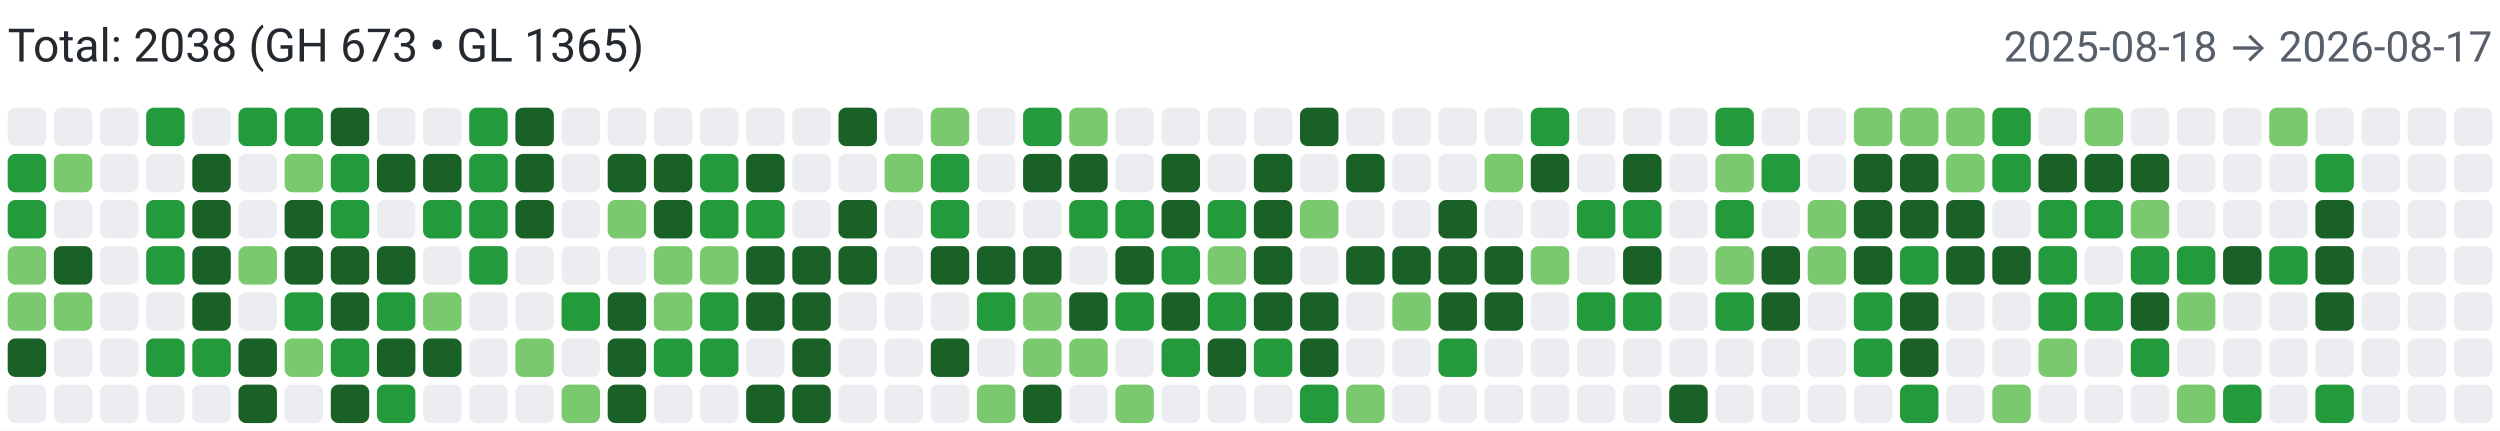
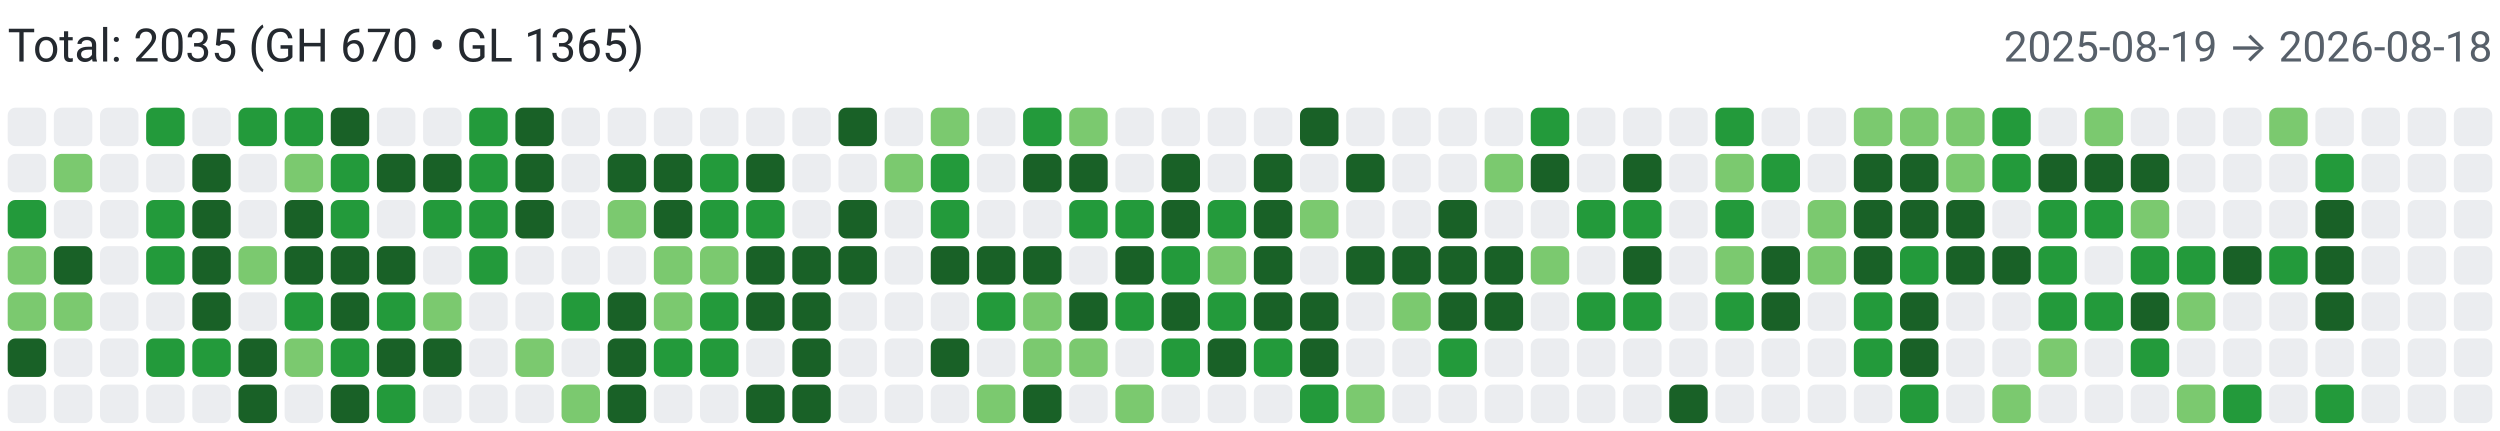
<svg xmlns="http://www.w3.org/2000/svg" width="650" height="112" viewBox="0 0 650 112" role="img" aria-label="Combined contributions">
  <rect width="100%" height="100%" fill="#fff" />
-   <text x="2" y="16" font-family="system-ui,-apple-system,Segoe UI,Roboto,Ubuntu,Cantarell,Noto Sans,sans-serif" font-size="12" fill="#24292f">Total: 2038 (GH 673 • GL 1365)</text>
-   <text x="648" y="16" text-anchor="end" font-family="system-ui,-apple-system,Segoe UI,Roboto,Ubuntu,Cantarell,Noto Sans,sans-serif" font-size="11" fill="#57606a">2025-08-18 → 2026-08-17</text>
+   <text x="2" y="16" font-family="system-ui,-apple-system,Segoe UI,Roboto,Ubuntu,Cantarell,Noto Sans,sans-serif" font-size="12" fill="#24292f">Total: 2035 (GH 670 • GL 1365)</text>
+   <text x="648" y="16" text-anchor="end" font-family="system-ui,-apple-system,Segoe UI,Roboto,Ubuntu,Cantarell,Noto Sans,sans-serif" font-size="11" fill="#57606a">2025-08-19 → 2026-08-18</text>
  <rect x="2" y="28" width="10" height="10" rx="2" ry="2" fill="#ebedf0">
        </rect>
-   <rect x="2" y="40" width="10" height="10" rx="2" ry="2" fill="#239a3b">
+   <rect x="2" y="40" width="10" height="10" rx="2" ry="2" fill="#ebedf0">
        </rect>
  <rect x="2" y="52" width="10" height="10" rx="2" ry="2" fill="#239a3b">
        </rect>
  <rect x="2" y="64" width="10" height="10" rx="2" ry="2" fill="#7bc96f">
        </rect>
  <rect x="2" y="76" width="10" height="10" rx="2" ry="2" fill="#7bc96f">
        </rect>
  <rect x="2" y="88" width="10" height="10" rx="2" ry="2" fill="#196127">
        </rect>
  <rect x="2" y="100" width="10" height="10" rx="2" ry="2" fill="#ebedf0">
        </rect>
  <rect x="14" y="28" width="10" height="10" rx="2" ry="2" fill="#ebedf0">
        </rect>
  <rect x="14" y="40" width="10" height="10" rx="2" ry="2" fill="#7bc96f">
        </rect>
  <rect x="14" y="52" width="10" height="10" rx="2" ry="2" fill="#ebedf0">
        </rect>
  <rect x="14" y="64" width="10" height="10" rx="2" ry="2" fill="#196127">
        </rect>
  <rect x="14" y="76" width="10" height="10" rx="2" ry="2" fill="#7bc96f">
        </rect>
  <rect x="14" y="88" width="10" height="10" rx="2" ry="2" fill="#ebedf0">
        </rect>
  <rect x="14" y="100" width="10" height="10" rx="2" ry="2" fill="#ebedf0">
        </rect>
  <rect x="26" y="28" width="10" height="10" rx="2" ry="2" fill="#ebedf0">
        </rect>
  <rect x="26" y="40" width="10" height="10" rx="2" ry="2" fill="#ebedf0">
        </rect>
  <rect x="26" y="52" width="10" height="10" rx="2" ry="2" fill="#ebedf0">
        </rect>
  <rect x="26" y="64" width="10" height="10" rx="2" ry="2" fill="#ebedf0">
        </rect>
  <rect x="26" y="76" width="10" height="10" rx="2" ry="2" fill="#ebedf0">
        </rect>
  <rect x="26" y="88" width="10" height="10" rx="2" ry="2" fill="#ebedf0">
        </rect>
  <rect x="26" y="100" width="10" height="10" rx="2" ry="2" fill="#ebedf0">
        </rect>
  <rect x="38" y="28" width="10" height="10" rx="2" ry="2" fill="#239a3b">
        </rect>
  <rect x="38" y="40" width="10" height="10" rx="2" ry="2" fill="#ebedf0">
        </rect>
  <rect x="38" y="52" width="10" height="10" rx="2" ry="2" fill="#239a3b">
        </rect>
  <rect x="38" y="64" width="10" height="10" rx="2" ry="2" fill="#239a3b">
        </rect>
  <rect x="38" y="76" width="10" height="10" rx="2" ry="2" fill="#ebedf0">
        </rect>
  <rect x="38" y="88" width="10" height="10" rx="2" ry="2" fill="#239a3b">
        </rect>
  <rect x="38" y="100" width="10" height="10" rx="2" ry="2" fill="#ebedf0">
        </rect>
  <rect x="50" y="28" width="10" height="10" rx="2" ry="2" fill="#ebedf0">
        </rect>
  <rect x="50" y="40" width="10" height="10" rx="2" ry="2" fill="#196127">
        </rect>
  <rect x="50" y="52" width="10" height="10" rx="2" ry="2" fill="#196127">
        </rect>
  <rect x="50" y="64" width="10" height="10" rx="2" ry="2" fill="#196127">
        </rect>
  <rect x="50" y="76" width="10" height="10" rx="2" ry="2" fill="#196127">
        </rect>
  <rect x="50" y="88" width="10" height="10" rx="2" ry="2" fill="#239a3b">
        </rect>
  <rect x="50" y="100" width="10" height="10" rx="2" ry="2" fill="#ebedf0">
        </rect>
  <rect x="62" y="28" width="10" height="10" rx="2" ry="2" fill="#239a3b">
        </rect>
  <rect x="62" y="40" width="10" height="10" rx="2" ry="2" fill="#ebedf0">
        </rect>
  <rect x="62" y="52" width="10" height="10" rx="2" ry="2" fill="#ebedf0">
        </rect>
  <rect x="62" y="64" width="10" height="10" rx="2" ry="2" fill="#7bc96f">
        </rect>
  <rect x="62" y="76" width="10" height="10" rx="2" ry="2" fill="#ebedf0">
        </rect>
  <rect x="62" y="88" width="10" height="10" rx="2" ry="2" fill="#196127">
        </rect>
  <rect x="62" y="100" width="10" height="10" rx="2" ry="2" fill="#196127">
        </rect>
  <rect x="74" y="28" width="10" height="10" rx="2" ry="2" fill="#239a3b">
        </rect>
  <rect x="74" y="40" width="10" height="10" rx="2" ry="2" fill="#7bc96f">
        </rect>
  <rect x="74" y="52" width="10" height="10" rx="2" ry="2" fill="#196127">
        </rect>
  <rect x="74" y="64" width="10" height="10" rx="2" ry="2" fill="#196127">
        </rect>
  <rect x="74" y="76" width="10" height="10" rx="2" ry="2" fill="#239a3b">
        </rect>
  <rect x="74" y="88" width="10" height="10" rx="2" ry="2" fill="#7bc96f">
        </rect>
  <rect x="74" y="100" width="10" height="10" rx="2" ry="2" fill="#ebedf0">
        </rect>
  <rect x="86" y="28" width="10" height="10" rx="2" ry="2" fill="#196127">
        </rect>
  <rect x="86" y="40" width="10" height="10" rx="2" ry="2" fill="#239a3b">
        </rect>
  <rect x="86" y="52" width="10" height="10" rx="2" ry="2" fill="#239a3b">
        </rect>
  <rect x="86" y="64" width="10" height="10" rx="2" ry="2" fill="#196127">
        </rect>
  <rect x="86" y="76" width="10" height="10" rx="2" ry="2" fill="#196127">
        </rect>
  <rect x="86" y="88" width="10" height="10" rx="2" ry="2" fill="#239a3b">
        </rect>
  <rect x="86" y="100" width="10" height="10" rx="2" ry="2" fill="#196127">
        </rect>
  <rect x="98" y="28" width="10" height="10" rx="2" ry="2" fill="#ebedf0">
        </rect>
  <rect x="98" y="40" width="10" height="10" rx="2" ry="2" fill="#196127">
        </rect>
  <rect x="98" y="52" width="10" height="10" rx="2" ry="2" fill="#ebedf0">
        </rect>
  <rect x="98" y="64" width="10" height="10" rx="2" ry="2" fill="#196127">
        </rect>
  <rect x="98" y="76" width="10" height="10" rx="2" ry="2" fill="#239a3b">
        </rect>
  <rect x="98" y="88" width="10" height="10" rx="2" ry="2" fill="#196127">
        </rect>
  <rect x="98" y="100" width="10" height="10" rx="2" ry="2" fill="#239a3b">
        </rect>
  <rect x="110" y="28" width="10" height="10" rx="2" ry="2" fill="#ebedf0">
        </rect>
  <rect x="110" y="40" width="10" height="10" rx="2" ry="2" fill="#196127">
        </rect>
  <rect x="110" y="52" width="10" height="10" rx="2" ry="2" fill="#239a3b">
        </rect>
  <rect x="110" y="64" width="10" height="10" rx="2" ry="2" fill="#ebedf0">
        </rect>
  <rect x="110" y="76" width="10" height="10" rx="2" ry="2" fill="#7bc96f">
        </rect>
  <rect x="110" y="88" width="10" height="10" rx="2" ry="2" fill="#196127">
        </rect>
  <rect x="110" y="100" width="10" height="10" rx="2" ry="2" fill="#ebedf0">
        </rect>
  <rect x="122" y="28" width="10" height="10" rx="2" ry="2" fill="#239a3b">
        </rect>
  <rect x="122" y="40" width="10" height="10" rx="2" ry="2" fill="#239a3b">
        </rect>
  <rect x="122" y="52" width="10" height="10" rx="2" ry="2" fill="#239a3b">
        </rect>
  <rect x="122" y="64" width="10" height="10" rx="2" ry="2" fill="#239a3b">
        </rect>
  <rect x="122" y="76" width="10" height="10" rx="2" ry="2" fill="#ebedf0">
        </rect>
  <rect x="122" y="88" width="10" height="10" rx="2" ry="2" fill="#ebedf0">
        </rect>
  <rect x="122" y="100" width="10" height="10" rx="2" ry="2" fill="#ebedf0">
        </rect>
  <rect x="134" y="28" width="10" height="10" rx="2" ry="2" fill="#196127">
        </rect>
  <rect x="134" y="40" width="10" height="10" rx="2" ry="2" fill="#196127">
        </rect>
  <rect x="134" y="52" width="10" height="10" rx="2" ry="2" fill="#196127">
        </rect>
  <rect x="134" y="64" width="10" height="10" rx="2" ry="2" fill="#ebedf0">
        </rect>
  <rect x="134" y="76" width="10" height="10" rx="2" ry="2" fill="#ebedf0">
        </rect>
  <rect x="134" y="88" width="10" height="10" rx="2" ry="2" fill="#7bc96f">
        </rect>
  <rect x="134" y="100" width="10" height="10" rx="2" ry="2" fill="#ebedf0">
        </rect>
  <rect x="146" y="28" width="10" height="10" rx="2" ry="2" fill="#ebedf0">
        </rect>
  <rect x="146" y="40" width="10" height="10" rx="2" ry="2" fill="#ebedf0">
        </rect>
  <rect x="146" y="52" width="10" height="10" rx="2" ry="2" fill="#ebedf0">
        </rect>
  <rect x="146" y="64" width="10" height="10" rx="2" ry="2" fill="#ebedf0">
        </rect>
  <rect x="146" y="76" width="10" height="10" rx="2" ry="2" fill="#239a3b">
        </rect>
  <rect x="146" y="88" width="10" height="10" rx="2" ry="2" fill="#ebedf0">
        </rect>
  <rect x="146" y="100" width="10" height="10" rx="2" ry="2" fill="#7bc96f">
        </rect>
  <rect x="158" y="28" width="10" height="10" rx="2" ry="2" fill="#ebedf0">
        </rect>
  <rect x="158" y="40" width="10" height="10" rx="2" ry="2" fill="#196127">
        </rect>
  <rect x="158" y="52" width="10" height="10" rx="2" ry="2" fill="#7bc96f">
        </rect>
  <rect x="158" y="64" width="10" height="10" rx="2" ry="2" fill="#ebedf0">
        </rect>
  <rect x="158" y="76" width="10" height="10" rx="2" ry="2" fill="#196127">
        </rect>
  <rect x="158" y="88" width="10" height="10" rx="2" ry="2" fill="#196127">
        </rect>
  <rect x="158" y="100" width="10" height="10" rx="2" ry="2" fill="#196127">
        </rect>
  <rect x="170" y="28" width="10" height="10" rx="2" ry="2" fill="#ebedf0">
        </rect>
  <rect x="170" y="40" width="10" height="10" rx="2" ry="2" fill="#196127">
        </rect>
  <rect x="170" y="52" width="10" height="10" rx="2" ry="2" fill="#196127">
        </rect>
  <rect x="170" y="64" width="10" height="10" rx="2" ry="2" fill="#7bc96f">
        </rect>
  <rect x="170" y="76" width="10" height="10" rx="2" ry="2" fill="#7bc96f">
        </rect>
  <rect x="170" y="88" width="10" height="10" rx="2" ry="2" fill="#239a3b">
        </rect>
  <rect x="170" y="100" width="10" height="10" rx="2" ry="2" fill="#ebedf0">
        </rect>
  <rect x="182" y="28" width="10" height="10" rx="2" ry="2" fill="#ebedf0">
        </rect>
  <rect x="182" y="40" width="10" height="10" rx="2" ry="2" fill="#239a3b">
        </rect>
  <rect x="182" y="52" width="10" height="10" rx="2" ry="2" fill="#239a3b">
        </rect>
  <rect x="182" y="64" width="10" height="10" rx="2" ry="2" fill="#7bc96f">
        </rect>
  <rect x="182" y="76" width="10" height="10" rx="2" ry="2" fill="#239a3b">
        </rect>
  <rect x="182" y="88" width="10" height="10" rx="2" ry="2" fill="#239a3b">
        </rect>
  <rect x="182" y="100" width="10" height="10" rx="2" ry="2" fill="#ebedf0">
        </rect>
  <rect x="194" y="28" width="10" height="10" rx="2" ry="2" fill="#ebedf0">
        </rect>
  <rect x="194" y="40" width="10" height="10" rx="2" ry="2" fill="#196127">
        </rect>
  <rect x="194" y="52" width="10" height="10" rx="2" ry="2" fill="#239a3b">
        </rect>
  <rect x="194" y="64" width="10" height="10" rx="2" ry="2" fill="#196127">
        </rect>
  <rect x="194" y="76" width="10" height="10" rx="2" ry="2" fill="#196127">
        </rect>
  <rect x="194" y="88" width="10" height="10" rx="2" ry="2" fill="#ebedf0">
        </rect>
  <rect x="194" y="100" width="10" height="10" rx="2" ry="2" fill="#196127">
        </rect>
  <rect x="206" y="28" width="10" height="10" rx="2" ry="2" fill="#ebedf0">
        </rect>
  <rect x="206" y="40" width="10" height="10" rx="2" ry="2" fill="#ebedf0">
        </rect>
  <rect x="206" y="52" width="10" height="10" rx="2" ry="2" fill="#ebedf0">
        </rect>
  <rect x="206" y="64" width="10" height="10" rx="2" ry="2" fill="#196127">
        </rect>
  <rect x="206" y="76" width="10" height="10" rx="2" ry="2" fill="#196127">
        </rect>
  <rect x="206" y="88" width="10" height="10" rx="2" ry="2" fill="#196127">
        </rect>
  <rect x="206" y="100" width="10" height="10" rx="2" ry="2" fill="#196127">
        </rect>
  <rect x="218" y="28" width="10" height="10" rx="2" ry="2" fill="#196127">
        </rect>
  <rect x="218" y="40" width="10" height="10" rx="2" ry="2" fill="#ebedf0">
        </rect>
  <rect x="218" y="52" width="10" height="10" rx="2" ry="2" fill="#196127">
        </rect>
  <rect x="218" y="64" width="10" height="10" rx="2" ry="2" fill="#196127">
        </rect>
  <rect x="218" y="76" width="10" height="10" rx="2" ry="2" fill="#ebedf0">
        </rect>
  <rect x="218" y="88" width="10" height="10" rx="2" ry="2" fill="#ebedf0">
        </rect>
  <rect x="218" y="100" width="10" height="10" rx="2" ry="2" fill="#ebedf0">
        </rect>
  <rect x="230" y="28" width="10" height="10" rx="2" ry="2" fill="#ebedf0">
        </rect>
  <rect x="230" y="40" width="10" height="10" rx="2" ry="2" fill="#7bc96f">
        </rect>
  <rect x="230" y="52" width="10" height="10" rx="2" ry="2" fill="#ebedf0">
        </rect>
  <rect x="230" y="64" width="10" height="10" rx="2" ry="2" fill="#ebedf0">
        </rect>
  <rect x="230" y="76" width="10" height="10" rx="2" ry="2" fill="#ebedf0">
        </rect>
  <rect x="230" y="88" width="10" height="10" rx="2" ry="2" fill="#ebedf0">
        </rect>
  <rect x="230" y="100" width="10" height="10" rx="2" ry="2" fill="#ebedf0">
        </rect>
  <rect x="242" y="28" width="10" height="10" rx="2" ry="2" fill="#7bc96f">
        </rect>
  <rect x="242" y="40" width="10" height="10" rx="2" ry="2" fill="#239a3b">
        </rect>
  <rect x="242" y="52" width="10" height="10" rx="2" ry="2" fill="#239a3b">
        </rect>
  <rect x="242" y="64" width="10" height="10" rx="2" ry="2" fill="#196127">
        </rect>
  <rect x="242" y="76" width="10" height="10" rx="2" ry="2" fill="#ebedf0">
        </rect>
  <rect x="242" y="88" width="10" height="10" rx="2" ry="2" fill="#196127">
        </rect>
  <rect x="242" y="100" width="10" height="10" rx="2" ry="2" fill="#ebedf0">
        </rect>
  <rect x="254" y="28" width="10" height="10" rx="2" ry="2" fill="#ebedf0">
        </rect>
  <rect x="254" y="40" width="10" height="10" rx="2" ry="2" fill="#ebedf0">
        </rect>
  <rect x="254" y="52" width="10" height="10" rx="2" ry="2" fill="#ebedf0">
        </rect>
  <rect x="254" y="64" width="10" height="10" rx="2" ry="2" fill="#196127">
        </rect>
  <rect x="254" y="76" width="10" height="10" rx="2" ry="2" fill="#239a3b">
        </rect>
  <rect x="254" y="88" width="10" height="10" rx="2" ry="2" fill="#ebedf0">
        </rect>
  <rect x="254" y="100" width="10" height="10" rx="2" ry="2" fill="#7bc96f">
        </rect>
  <rect x="266" y="28" width="10" height="10" rx="2" ry="2" fill="#239a3b">
        </rect>
  <rect x="266" y="40" width="10" height="10" rx="2" ry="2" fill="#196127">
        </rect>
  <rect x="266" y="52" width="10" height="10" rx="2" ry="2" fill="#ebedf0">
        </rect>
  <rect x="266" y="64" width="10" height="10" rx="2" ry="2" fill="#196127">
        </rect>
  <rect x="266" y="76" width="10" height="10" rx="2" ry="2" fill="#7bc96f">
        </rect>
  <rect x="266" y="88" width="10" height="10" rx="2" ry="2" fill="#7bc96f">
        </rect>
  <rect x="266" y="100" width="10" height="10" rx="2" ry="2" fill="#196127">
        </rect>
  <rect x="278" y="28" width="10" height="10" rx="2" ry="2" fill="#7bc96f">
        </rect>
  <rect x="278" y="40" width="10" height="10" rx="2" ry="2" fill="#196127">
        </rect>
  <rect x="278" y="52" width="10" height="10" rx="2" ry="2" fill="#239a3b">
        </rect>
  <rect x="278" y="64" width="10" height="10" rx="2" ry="2" fill="#ebedf0">
        </rect>
  <rect x="278" y="76" width="10" height="10" rx="2" ry="2" fill="#196127">
        </rect>
  <rect x="278" y="88" width="10" height="10" rx="2" ry="2" fill="#7bc96f">
        </rect>
  <rect x="278" y="100" width="10" height="10" rx="2" ry="2" fill="#ebedf0">
        </rect>
  <rect x="290" y="28" width="10" height="10" rx="2" ry="2" fill="#ebedf0">
        </rect>
  <rect x="290" y="40" width="10" height="10" rx="2" ry="2" fill="#ebedf0">
        </rect>
  <rect x="290" y="52" width="10" height="10" rx="2" ry="2" fill="#239a3b">
        </rect>
  <rect x="290" y="64" width="10" height="10" rx="2" ry="2" fill="#196127">
        </rect>
  <rect x="290" y="76" width="10" height="10" rx="2" ry="2" fill="#239a3b">
        </rect>
  <rect x="290" y="88" width="10" height="10" rx="2" ry="2" fill="#ebedf0">
        </rect>
  <rect x="290" y="100" width="10" height="10" rx="2" ry="2" fill="#7bc96f">
        </rect>
  <rect x="302" y="28" width="10" height="10" rx="2" ry="2" fill="#ebedf0">
        </rect>
  <rect x="302" y="40" width="10" height="10" rx="2" ry="2" fill="#196127">
        </rect>
  <rect x="302" y="52" width="10" height="10" rx="2" ry="2" fill="#196127">
        </rect>
  <rect x="302" y="64" width="10" height="10" rx="2" ry="2" fill="#239a3b">
        </rect>
  <rect x="302" y="76" width="10" height="10" rx="2" ry="2" fill="#196127">
        </rect>
  <rect x="302" y="88" width="10" height="10" rx="2" ry="2" fill="#239a3b">
        </rect>
  <rect x="302" y="100" width="10" height="10" rx="2" ry="2" fill="#ebedf0">
        </rect>
  <rect x="314" y="28" width="10" height="10" rx="2" ry="2" fill="#ebedf0">
        </rect>
  <rect x="314" y="40" width="10" height="10" rx="2" ry="2" fill="#ebedf0">
        </rect>
  <rect x="314" y="52" width="10" height="10" rx="2" ry="2" fill="#239a3b">
        </rect>
  <rect x="314" y="64" width="10" height="10" rx="2" ry="2" fill="#7bc96f">
        </rect>
  <rect x="314" y="76" width="10" height="10" rx="2" ry="2" fill="#239a3b">
        </rect>
  <rect x="314" y="88" width="10" height="10" rx="2" ry="2" fill="#196127">
        </rect>
  <rect x="314" y="100" width="10" height="10" rx="2" ry="2" fill="#ebedf0">
        </rect>
  <rect x="326" y="28" width="10" height="10" rx="2" ry="2" fill="#ebedf0">
        </rect>
  <rect x="326" y="40" width="10" height="10" rx="2" ry="2" fill="#196127">
        </rect>
  <rect x="326" y="52" width="10" height="10" rx="2" ry="2" fill="#196127">
        </rect>
  <rect x="326" y="64" width="10" height="10" rx="2" ry="2" fill="#196127">
        </rect>
  <rect x="326" y="76" width="10" height="10" rx="2" ry="2" fill="#196127">
        </rect>
  <rect x="326" y="88" width="10" height="10" rx="2" ry="2" fill="#239a3b">
        </rect>
  <rect x="326" y="100" width="10" height="10" rx="2" ry="2" fill="#ebedf0">
        </rect>
  <rect x="338" y="28" width="10" height="10" rx="2" ry="2" fill="#196127">
        </rect>
  <rect x="338" y="40" width="10" height="10" rx="2" ry="2" fill="#ebedf0">
        </rect>
  <rect x="338" y="52" width="10" height="10" rx="2" ry="2" fill="#7bc96f">
        </rect>
  <rect x="338" y="64" width="10" height="10" rx="2" ry="2" fill="#ebedf0">
        </rect>
  <rect x="338" y="76" width="10" height="10" rx="2" ry="2" fill="#196127">
        </rect>
  <rect x="338" y="88" width="10" height="10" rx="2" ry="2" fill="#196127">
        </rect>
  <rect x="338" y="100" width="10" height="10" rx="2" ry="2" fill="#239a3b">
        </rect>
  <rect x="350" y="28" width="10" height="10" rx="2" ry="2" fill="#ebedf0">
        </rect>
  <rect x="350" y="40" width="10" height="10" rx="2" ry="2" fill="#196127">
        </rect>
  <rect x="350" y="52" width="10" height="10" rx="2" ry="2" fill="#ebedf0">
        </rect>
  <rect x="350" y="64" width="10" height="10" rx="2" ry="2" fill="#196127">
        </rect>
  <rect x="350" y="76" width="10" height="10" rx="2" ry="2" fill="#ebedf0">
        </rect>
  <rect x="350" y="88" width="10" height="10" rx="2" ry="2" fill="#ebedf0">
        </rect>
  <rect x="350" y="100" width="10" height="10" rx="2" ry="2" fill="#7bc96f">
        </rect>
  <rect x="362" y="28" width="10" height="10" rx="2" ry="2" fill="#ebedf0">
        </rect>
  <rect x="362" y="40" width="10" height="10" rx="2" ry="2" fill="#ebedf0">
        </rect>
  <rect x="362" y="52" width="10" height="10" rx="2" ry="2" fill="#ebedf0">
        </rect>
  <rect x="362" y="64" width="10" height="10" rx="2" ry="2" fill="#196127">
        </rect>
  <rect x="362" y="76" width="10" height="10" rx="2" ry="2" fill="#7bc96f">
        </rect>
  <rect x="362" y="88" width="10" height="10" rx="2" ry="2" fill="#ebedf0">
        </rect>
  <rect x="362" y="100" width="10" height="10" rx="2" ry="2" fill="#ebedf0">
        </rect>
  <rect x="374" y="28" width="10" height="10" rx="2" ry="2" fill="#ebedf0">
        </rect>
  <rect x="374" y="40" width="10" height="10" rx="2" ry="2" fill="#ebedf0">
        </rect>
  <rect x="374" y="52" width="10" height="10" rx="2" ry="2" fill="#196127">
        </rect>
  <rect x="374" y="64" width="10" height="10" rx="2" ry="2" fill="#196127">
        </rect>
  <rect x="374" y="76" width="10" height="10" rx="2" ry="2" fill="#196127">
        </rect>
  <rect x="374" y="88" width="10" height="10" rx="2" ry="2" fill="#239a3b">
        </rect>
  <rect x="374" y="100" width="10" height="10" rx="2" ry="2" fill="#ebedf0">
        </rect>
  <rect x="386" y="28" width="10" height="10" rx="2" ry="2" fill="#ebedf0">
        </rect>
  <rect x="386" y="40" width="10" height="10" rx="2" ry="2" fill="#7bc96f">
        </rect>
  <rect x="386" y="52" width="10" height="10" rx="2" ry="2" fill="#ebedf0">
        </rect>
  <rect x="386" y="64" width="10" height="10" rx="2" ry="2" fill="#196127">
        </rect>
  <rect x="386" y="76" width="10" height="10" rx="2" ry="2" fill="#196127">
        </rect>
  <rect x="386" y="88" width="10" height="10" rx="2" ry="2" fill="#ebedf0">
        </rect>
  <rect x="386" y="100" width="10" height="10" rx="2" ry="2" fill="#ebedf0">
        </rect>
  <rect x="398" y="28" width="10" height="10" rx="2" ry="2" fill="#239a3b">
        </rect>
  <rect x="398" y="40" width="10" height="10" rx="2" ry="2" fill="#196127">
        </rect>
  <rect x="398" y="52" width="10" height="10" rx="2" ry="2" fill="#ebedf0">
        </rect>
  <rect x="398" y="64" width="10" height="10" rx="2" ry="2" fill="#7bc96f">
        </rect>
  <rect x="398" y="76" width="10" height="10" rx="2" ry="2" fill="#ebedf0">
        </rect>
  <rect x="398" y="88" width="10" height="10" rx="2" ry="2" fill="#ebedf0">
        </rect>
  <rect x="398" y="100" width="10" height="10" rx="2" ry="2" fill="#ebedf0">
        </rect>
  <rect x="410" y="28" width="10" height="10" rx="2" ry="2" fill="#ebedf0">
        </rect>
  <rect x="410" y="40" width="10" height="10" rx="2" ry="2" fill="#ebedf0">
        </rect>
  <rect x="410" y="52" width="10" height="10" rx="2" ry="2" fill="#239a3b">
        </rect>
  <rect x="410" y="64" width="10" height="10" rx="2" ry="2" fill="#ebedf0">
        </rect>
  <rect x="410" y="76" width="10" height="10" rx="2" ry="2" fill="#239a3b">
        </rect>
  <rect x="410" y="88" width="10" height="10" rx="2" ry="2" fill="#ebedf0">
        </rect>
  <rect x="410" y="100" width="10" height="10" rx="2" ry="2" fill="#ebedf0">
        </rect>
  <rect x="422" y="28" width="10" height="10" rx="2" ry="2" fill="#ebedf0">
        </rect>
  <rect x="422" y="40" width="10" height="10" rx="2" ry="2" fill="#196127">
        </rect>
  <rect x="422" y="52" width="10" height="10" rx="2" ry="2" fill="#239a3b">
        </rect>
  <rect x="422" y="64" width="10" height="10" rx="2" ry="2" fill="#196127">
        </rect>
  <rect x="422" y="76" width="10" height="10" rx="2" ry="2" fill="#239a3b">
        </rect>
  <rect x="422" y="88" width="10" height="10" rx="2" ry="2" fill="#ebedf0">
        </rect>
  <rect x="422" y="100" width="10" height="10" rx="2" ry="2" fill="#ebedf0">
        </rect>
  <rect x="434" y="28" width="10" height="10" rx="2" ry="2" fill="#ebedf0">
        </rect>
  <rect x="434" y="40" width="10" height="10" rx="2" ry="2" fill="#ebedf0">
        </rect>
  <rect x="434" y="52" width="10" height="10" rx="2" ry="2" fill="#ebedf0">
        </rect>
  <rect x="434" y="64" width="10" height="10" rx="2" ry="2" fill="#ebedf0">
        </rect>
  <rect x="434" y="76" width="10" height="10" rx="2" ry="2" fill="#ebedf0">
        </rect>
  <rect x="434" y="88" width="10" height="10" rx="2" ry="2" fill="#ebedf0">
        </rect>
  <rect x="434" y="100" width="10" height="10" rx="2" ry="2" fill="#196127">
        </rect>
  <rect x="446" y="28" width="10" height="10" rx="2" ry="2" fill="#239a3b">
        </rect>
  <rect x="446" y="40" width="10" height="10" rx="2" ry="2" fill="#7bc96f">
        </rect>
  <rect x="446" y="52" width="10" height="10" rx="2" ry="2" fill="#239a3b">
        </rect>
  <rect x="446" y="64" width="10" height="10" rx="2" ry="2" fill="#7bc96f">
        </rect>
  <rect x="446" y="76" width="10" height="10" rx="2" ry="2" fill="#239a3b">
        </rect>
  <rect x="446" y="88" width="10" height="10" rx="2" ry="2" fill="#ebedf0">
        </rect>
  <rect x="446" y="100" width="10" height="10" rx="2" ry="2" fill="#ebedf0">
        </rect>
  <rect x="458" y="28" width="10" height="10" rx="2" ry="2" fill="#ebedf0">
        </rect>
  <rect x="458" y="40" width="10" height="10" rx="2" ry="2" fill="#239a3b">
        </rect>
  <rect x="458" y="52" width="10" height="10" rx="2" ry="2" fill="#ebedf0">
        </rect>
  <rect x="458" y="64" width="10" height="10" rx="2" ry="2" fill="#196127">
        </rect>
  <rect x="458" y="76" width="10" height="10" rx="2" ry="2" fill="#196127">
        </rect>
  <rect x="458" y="88" width="10" height="10" rx="2" ry="2" fill="#ebedf0">
        </rect>
  <rect x="458" y="100" width="10" height="10" rx="2" ry="2" fill="#ebedf0">
        </rect>
  <rect x="470" y="28" width="10" height="10" rx="2" ry="2" fill="#ebedf0">
        </rect>
  <rect x="470" y="40" width="10" height="10" rx="2" ry="2" fill="#ebedf0">
        </rect>
  <rect x="470" y="52" width="10" height="10" rx="2" ry="2" fill="#7bc96f">
        </rect>
  <rect x="470" y="64" width="10" height="10" rx="2" ry="2" fill="#7bc96f">
        </rect>
  <rect x="470" y="76" width="10" height="10" rx="2" ry="2" fill="#ebedf0">
        </rect>
  <rect x="470" y="88" width="10" height="10" rx="2" ry="2" fill="#ebedf0">
        </rect>
  <rect x="470" y="100" width="10" height="10" rx="2" ry="2" fill="#ebedf0">
        </rect>
  <rect x="482" y="28" width="10" height="10" rx="2" ry="2" fill="#7bc96f">
        </rect>
  <rect x="482" y="40" width="10" height="10" rx="2" ry="2" fill="#196127">
        </rect>
  <rect x="482" y="52" width="10" height="10" rx="2" ry="2" fill="#196127">
        </rect>
  <rect x="482" y="64" width="10" height="10" rx="2" ry="2" fill="#196127">
        </rect>
  <rect x="482" y="76" width="10" height="10" rx="2" ry="2" fill="#239a3b">
        </rect>
  <rect x="482" y="88" width="10" height="10" rx="2" ry="2" fill="#239a3b">
        </rect>
  <rect x="482" y="100" width="10" height="10" rx="2" ry="2" fill="#ebedf0">
        </rect>
  <rect x="494" y="28" width="10" height="10" rx="2" ry="2" fill="#7bc96f">
        </rect>
  <rect x="494" y="40" width="10" height="10" rx="2" ry="2" fill="#196127">
        </rect>
  <rect x="494" y="52" width="10" height="10" rx="2" ry="2" fill="#196127">
        </rect>
  <rect x="494" y="64" width="10" height="10" rx="2" ry="2" fill="#239a3b">
        </rect>
  <rect x="494" y="76" width="10" height="10" rx="2" ry="2" fill="#196127">
        </rect>
  <rect x="494" y="88" width="10" height="10" rx="2" ry="2" fill="#196127">
        </rect>
  <rect x="494" y="100" width="10" height="10" rx="2" ry="2" fill="#239a3b">
        </rect>
  <rect x="506" y="28" width="10" height="10" rx="2" ry="2" fill="#7bc96f">
        </rect>
  <rect x="506" y="40" width="10" height="10" rx="2" ry="2" fill="#7bc96f">
        </rect>
  <rect x="506" y="52" width="10" height="10" rx="2" ry="2" fill="#196127">
        </rect>
  <rect x="506" y="64" width="10" height="10" rx="2" ry="2" fill="#196127">
        </rect>
  <rect x="506" y="76" width="10" height="10" rx="2" ry="2" fill="#ebedf0">
        </rect>
  <rect x="506" y="88" width="10" height="10" rx="2" ry="2" fill="#ebedf0">
        </rect>
  <rect x="506" y="100" width="10" height="10" rx="2" ry="2" fill="#ebedf0">
        </rect>
  <rect x="518" y="28" width="10" height="10" rx="2" ry="2" fill="#239a3b">
        </rect>
  <rect x="518" y="40" width="10" height="10" rx="2" ry="2" fill="#239a3b">
        </rect>
  <rect x="518" y="52" width="10" height="10" rx="2" ry="2" fill="#ebedf0">
        </rect>
  <rect x="518" y="64" width="10" height="10" rx="2" ry="2" fill="#196127">
        </rect>
  <rect x="518" y="76" width="10" height="10" rx="2" ry="2" fill="#ebedf0">
        </rect>
  <rect x="518" y="88" width="10" height="10" rx="2" ry="2" fill="#ebedf0">
        </rect>
  <rect x="518" y="100" width="10" height="10" rx="2" ry="2" fill="#7bc96f">
        </rect>
  <rect x="530" y="28" width="10" height="10" rx="2" ry="2" fill="#ebedf0">
        </rect>
  <rect x="530" y="40" width="10" height="10" rx="2" ry="2" fill="#196127">
        </rect>
  <rect x="530" y="52" width="10" height="10" rx="2" ry="2" fill="#239a3b">
        </rect>
  <rect x="530" y="64" width="10" height="10" rx="2" ry="2" fill="#239a3b">
        </rect>
  <rect x="530" y="76" width="10" height="10" rx="2" ry="2" fill="#239a3b">
        </rect>
  <rect x="530" y="88" width="10" height="10" rx="2" ry="2" fill="#7bc96f">
        </rect>
  <rect x="530" y="100" width="10" height="10" rx="2" ry="2" fill="#ebedf0">
        </rect>
  <rect x="542" y="28" width="10" height="10" rx="2" ry="2" fill="#7bc96f">
        </rect>
  <rect x="542" y="40" width="10" height="10" rx="2" ry="2" fill="#196127">
        </rect>
  <rect x="542" y="52" width="10" height="10" rx="2" ry="2" fill="#239a3b">
        </rect>
  <rect x="542" y="64" width="10" height="10" rx="2" ry="2" fill="#ebedf0">
        </rect>
  <rect x="542" y="76" width="10" height="10" rx="2" ry="2" fill="#239a3b">
        </rect>
  <rect x="542" y="88" width="10" height="10" rx="2" ry="2" fill="#ebedf0">
        </rect>
  <rect x="542" y="100" width="10" height="10" rx="2" ry="2" fill="#ebedf0">
        </rect>
  <rect x="554" y="28" width="10" height="10" rx="2" ry="2" fill="#ebedf0">
        </rect>
  <rect x="554" y="40" width="10" height="10" rx="2" ry="2" fill="#196127">
        </rect>
  <rect x="554" y="52" width="10" height="10" rx="2" ry="2" fill="#7bc96f">
        </rect>
  <rect x="554" y="64" width="10" height="10" rx="2" ry="2" fill="#239a3b">
        </rect>
  <rect x="554" y="76" width="10" height="10" rx="2" ry="2" fill="#196127">
        </rect>
  <rect x="554" y="88" width="10" height="10" rx="2" ry="2" fill="#239a3b">
        </rect>
  <rect x="554" y="100" width="10" height="10" rx="2" ry="2" fill="#ebedf0">
        </rect>
  <rect x="566" y="28" width="10" height="10" rx="2" ry="2" fill="#ebedf0">
        </rect>
  <rect x="566" y="40" width="10" height="10" rx="2" ry="2" fill="#ebedf0">
        </rect>
  <rect x="566" y="52" width="10" height="10" rx="2" ry="2" fill="#ebedf0">
        </rect>
  <rect x="566" y="64" width="10" height="10" rx="2" ry="2" fill="#239a3b">
        </rect>
  <rect x="566" y="76" width="10" height="10" rx="2" ry="2" fill="#7bc96f">
        </rect>
  <rect x="566" y="88" width="10" height="10" rx="2" ry="2" fill="#ebedf0">
        </rect>
  <rect x="566" y="100" width="10" height="10" rx="2" ry="2" fill="#7bc96f">
        </rect>
  <rect x="578" y="28" width="10" height="10" rx="2" ry="2" fill="#ebedf0">
        </rect>
  <rect x="578" y="40" width="10" height="10" rx="2" ry="2" fill="#ebedf0">
        </rect>
  <rect x="578" y="52" width="10" height="10" rx="2" ry="2" fill="#ebedf0">
        </rect>
  <rect x="578" y="64" width="10" height="10" rx="2" ry="2" fill="#196127">
        </rect>
  <rect x="578" y="76" width="10" height="10" rx="2" ry="2" fill="#ebedf0">
        </rect>
  <rect x="578" y="88" width="10" height="10" rx="2" ry="2" fill="#ebedf0">
        </rect>
  <rect x="578" y="100" width="10" height="10" rx="2" ry="2" fill="#239a3b">
        </rect>
  <rect x="590" y="28" width="10" height="10" rx="2" ry="2" fill="#7bc96f">
        </rect>
  <rect x="590" y="40" width="10" height="10" rx="2" ry="2" fill="#ebedf0">
        </rect>
  <rect x="590" y="52" width="10" height="10" rx="2" ry="2" fill="#ebedf0">
        </rect>
  <rect x="590" y="64" width="10" height="10" rx="2" ry="2" fill="#239a3b">
        </rect>
  <rect x="590" y="76" width="10" height="10" rx="2" ry="2" fill="#ebedf0">
        </rect>
  <rect x="590" y="88" width="10" height="10" rx="2" ry="2" fill="#ebedf0">
        </rect>
  <rect x="590" y="100" width="10" height="10" rx="2" ry="2" fill="#ebedf0">
        </rect>
  <rect x="602" y="28" width="10" height="10" rx="2" ry="2" fill="#ebedf0">
        </rect>
  <rect x="602" y="40" width="10" height="10" rx="2" ry="2" fill="#239a3b">
        </rect>
  <rect x="602" y="52" width="10" height="10" rx="2" ry="2" fill="#196127">
        </rect>
  <rect x="602" y="64" width="10" height="10" rx="2" ry="2" fill="#196127">
        </rect>
  <rect x="602" y="76" width="10" height="10" rx="2" ry="2" fill="#196127">
        </rect>
  <rect x="602" y="88" width="10" height="10" rx="2" ry="2" fill="#ebedf0">
        </rect>
  <rect x="602" y="100" width="10" height="10" rx="2" ry="2" fill="#239a3b">
        </rect>
  <rect x="614" y="28" width="10" height="10" rx="2" ry="2" fill="#ebedf0">
        </rect>
  <rect x="614" y="40" width="10" height="10" rx="2" ry="2" fill="#ebedf0">
        </rect>
  <rect x="614" y="52" width="10" height="10" rx="2" ry="2" fill="#ebedf0">
        </rect>
  <rect x="614" y="64" width="10" height="10" rx="2" ry="2" fill="#ebedf0">
        </rect>
  <rect x="614" y="76" width="10" height="10" rx="2" ry="2" fill="#ebedf0">
        </rect>
  <rect x="614" y="88" width="10" height="10" rx="2" ry="2" fill="#ebedf0">
        </rect>
  <rect x="614" y="100" width="10" height="10" rx="2" ry="2" fill="#ebedf0">
        </rect>
  <rect x="626" y="28" width="10" height="10" rx="2" ry="2" fill="#ebedf0">
        </rect>
  <rect x="626" y="40" width="10" height="10" rx="2" ry="2" fill="#ebedf0">
        </rect>
  <rect x="626" y="52" width="10" height="10" rx="2" ry="2" fill="#ebedf0">
        </rect>
  <rect x="626" y="64" width="10" height="10" rx="2" ry="2" fill="#ebedf0">
        </rect>
  <rect x="626" y="76" width="10" height="10" rx="2" ry="2" fill="#ebedf0">
        </rect>
  <rect x="626" y="88" width="10" height="10" rx="2" ry="2" fill="#ebedf0">
        </rect>
  <rect x="626" y="100" width="10" height="10" rx="2" ry="2" fill="#ebedf0">
        </rect>
  <rect x="638" y="28" width="10" height="10" rx="2" ry="2" fill="#ebedf0">
        </rect>
  <rect x="638" y="40" width="10" height="10" rx="2" ry="2" fill="#ebedf0">
        </rect>
  <rect x="638" y="52" width="10" height="10" rx="2" ry="2" fill="#ebedf0">
        </rect>
  <rect x="638" y="64" width="10" height="10" rx="2" ry="2" fill="#ebedf0">
        </rect>
  <rect x="638" y="76" width="10" height="10" rx="2" ry="2" fill="#ebedf0">
        </rect>
  <rect x="638" y="88" width="10" height="10" rx="2" ry="2" fill="#ebedf0">
        </rect>
  <rect x="638" y="100" width="10" height="10" rx="2" ry="2" fill="#ebedf0">
        </rect>
</svg>
